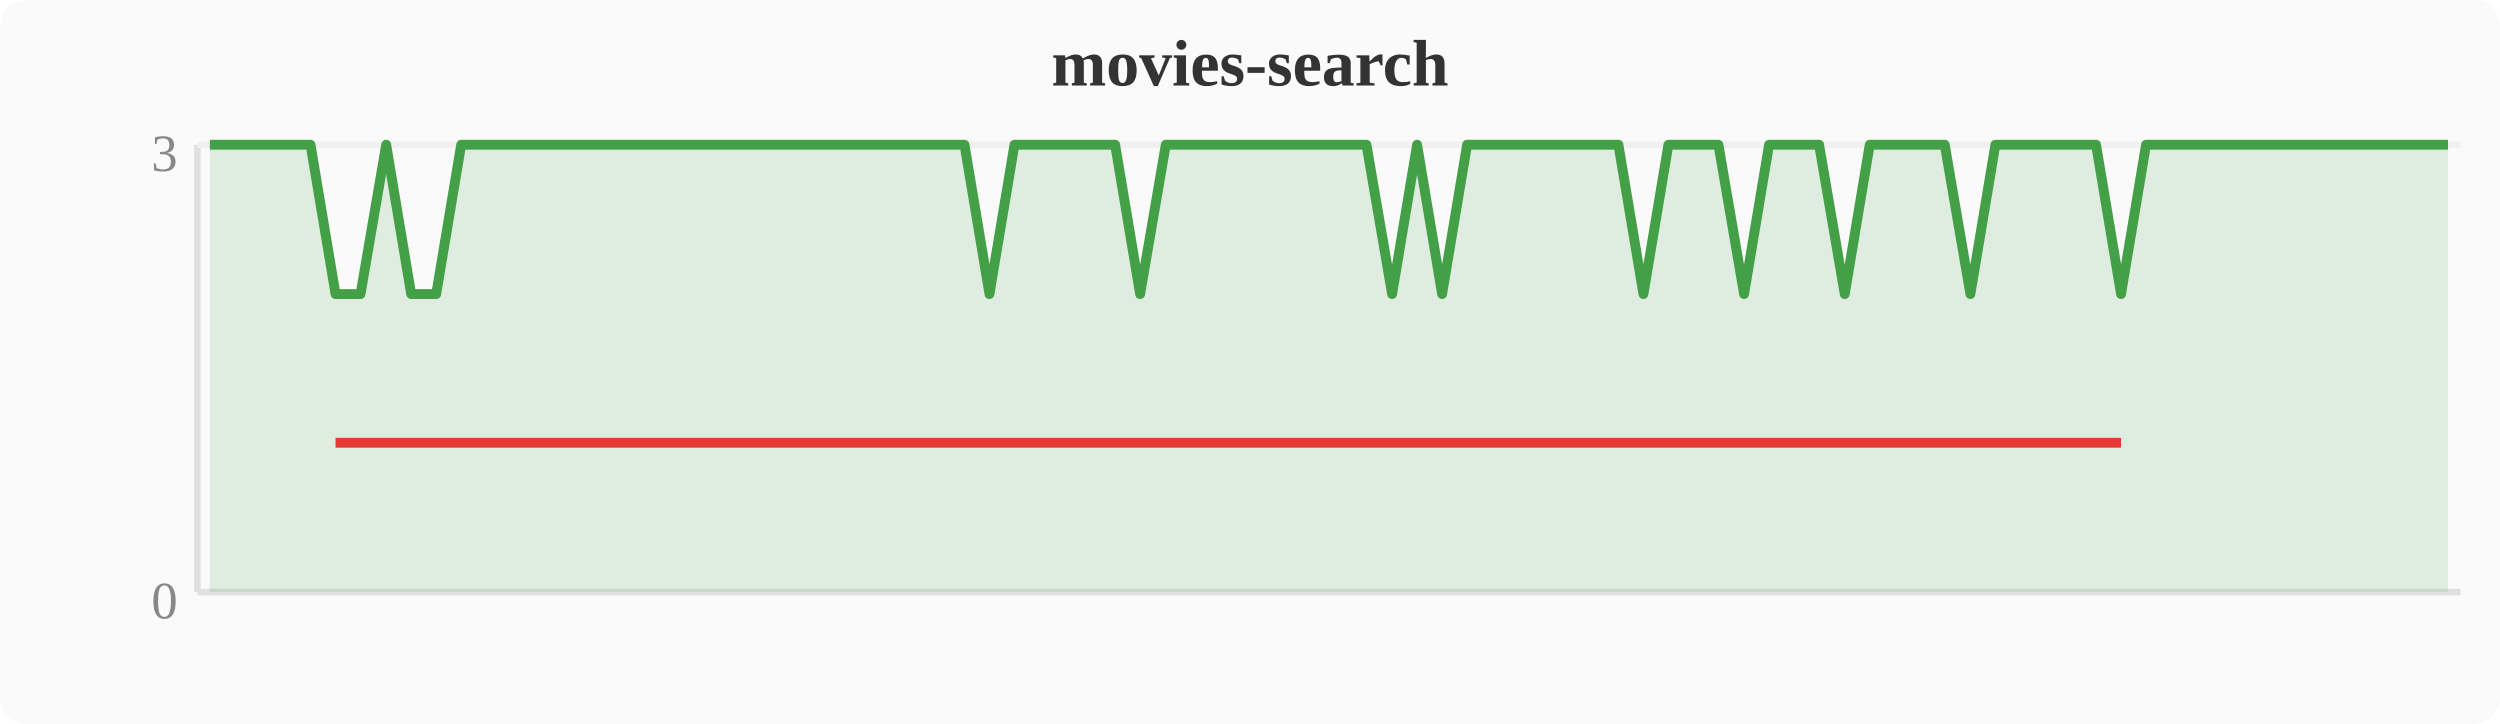
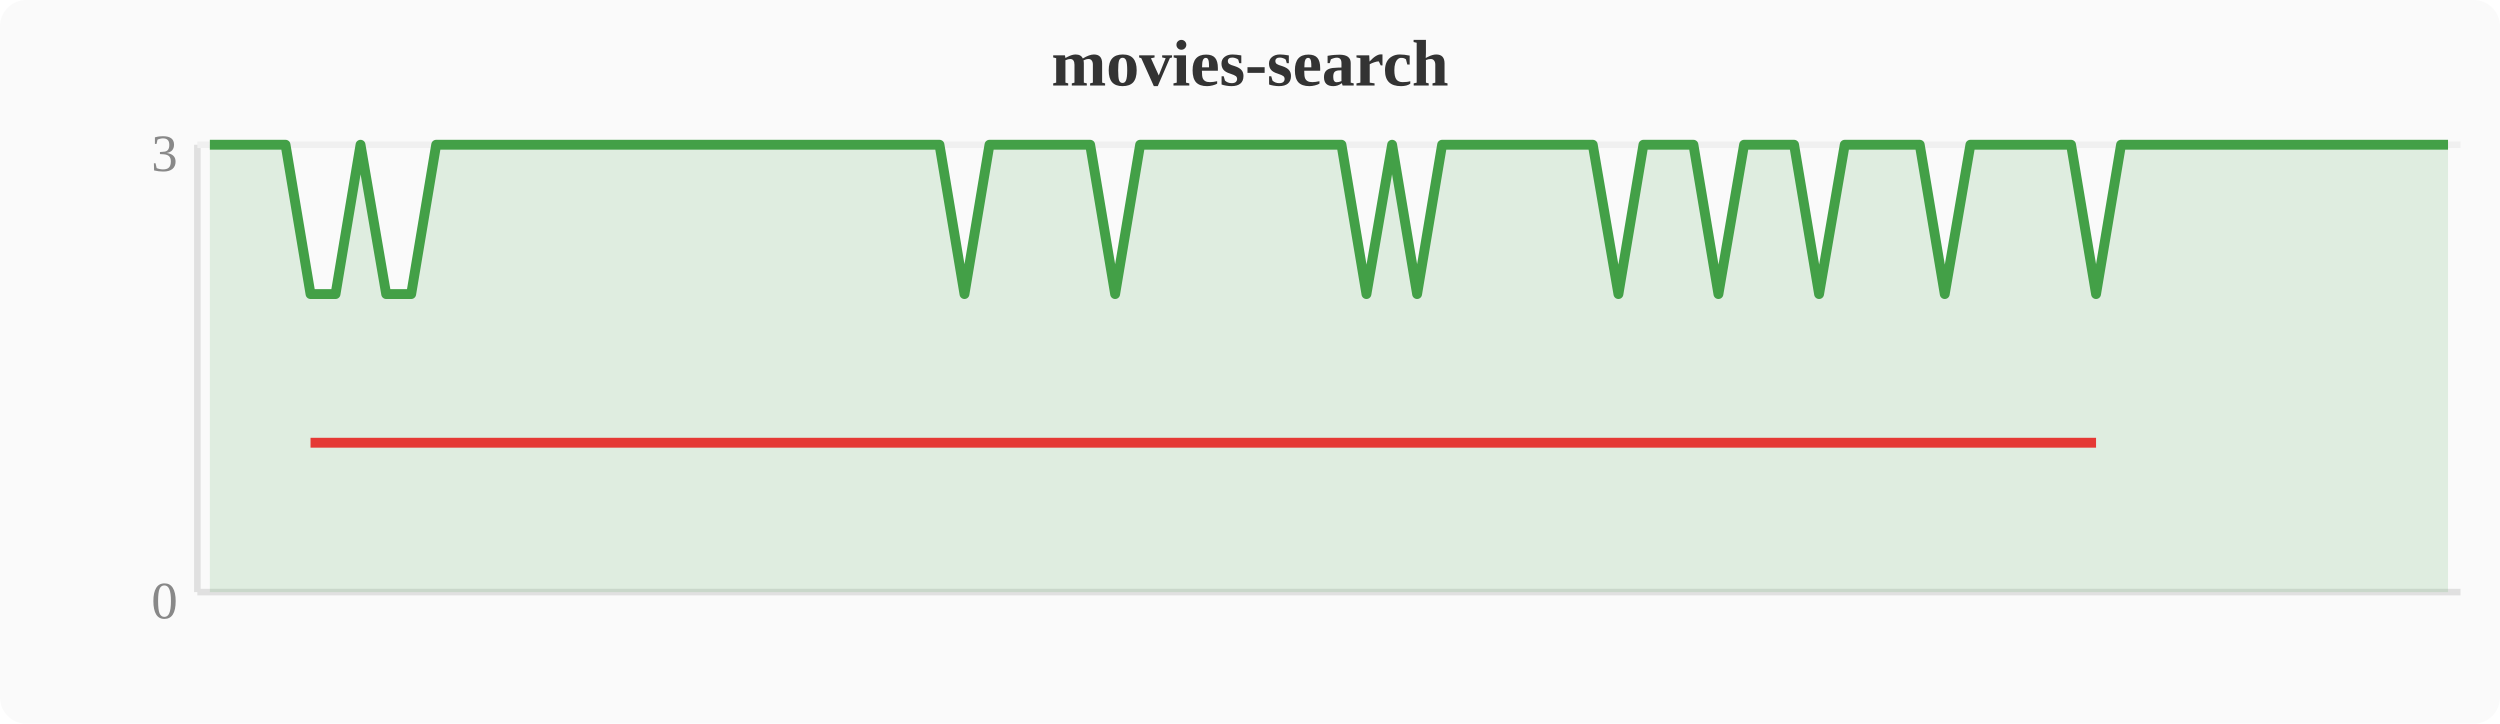
<svg xmlns="http://www.w3.org/2000/svg" width="380" height="110" viewBox="0 0 380 110">
  <rect width="380" height="110" fill="#fafafa" rx="4" />
  <text x="190" y="13" text-anchor="middle" font-size="10" font-weight="bold" fill="#333">movies-search</text>
  <line x1="30" y1="22" x2="30" y2="90" stroke="#e0e0e0" stroke-width="1" />
  <line x1="30" y1="90" x2="374" y2="90" stroke="#e0e0e0" stroke-width="1" />
  <line x1="30" y1="22" x2="374" y2="22" stroke="#f0f0f0" stroke-width="1" />
  <text x="27" y="94" text-anchor="end" font-size="8" fill="#888">0</text>
  <text x="27" y="26" text-anchor="end" font-size="8" fill="#888">3</text>
-   <polygon points="31.9,22.0 35.7,22.0 39.6,22.0 43.4,22.0 47.2,22.0 51.0,44.7 54.8,44.7 58.7,22.0 62.5,44.7 66.3,44.7 70.1,22.0 74.0,22.0 77.8,22.0 81.6,22.0 85.4,22.0 89.2,22.0 93.1,22.0 96.9,22.0 100.7,22.0 104.5,22.0 108.4,22.0 112.2,22.0 116.0,22.0 119.8,22.0 123.6,22.0 127.5,22.0 131.3,22.0 135.1,22.0 138.9,22.0 142.8,22.0 146.6,22.0 150.4,44.7 154.2,22.0 158.0,22.0 161.9,22.0 165.7,22.0 169.5,22.0 173.3,44.7 177.2,22.0 181.0,22.0 184.8,22.0 188.6,22.0 192.4,22.0 196.3,22.0 200.1,22.0 203.9,22.0 207.7,22.0 211.6,44.7 215.4,22.0 219.2,44.7 223.0,22.0 226.8,22.0 230.7,22.0 234.5,22.0 238.3,22.0 242.1,22.0 246.0,22.0 249.8,44.7 253.6,22.0 257.4,22.0 261.2,22.0 265.1,44.7 268.9,22.0 272.7,22.0 276.5,22.0 280.4,44.7 284.2,22.0 288.0,22.0 291.8,22.0 295.6,22.0 299.5,44.7 303.3,22.0 307.1,22.0 310.9,22.0 314.8,22.0 318.6,22.0 322.4,44.7 326.2,22.0 330.0,22.0 333.9,22.0 337.7,22.0 341.5,22.0 345.3,22.0 349.2,22.0 353.0,22.0 356.8,22.0 360.6,22.0 364.4,22.0 368.3,22.0 372.1,22.0 372.1,90 31.9,90" fill="#43a047" opacity="0.15" />
-   <polyline points="31.9,22.0 35.7,22.0 39.6,22.0 43.4,22.0 47.2,22.0 51.0,44.7 54.8,44.7 58.7,22.0 62.5,44.7 66.3,44.7 70.1,22.0 74.0,22.0 77.8,22.0 81.6,22.0 85.4,22.0 89.2,22.0 93.1,22.0 96.9,22.0 100.7,22.0 104.5,22.0 108.4,22.0 112.2,22.0 116.0,22.0 119.8,22.0 123.6,22.0 127.5,22.0 131.3,22.0 135.1,22.0 138.9,22.0 142.8,22.0 146.6,22.0 150.4,44.7 154.2,22.0 158.0,22.0 161.9,22.0 165.7,22.0 169.5,22.0 173.3,44.7 177.2,22.0 181.0,22.0 184.8,22.0 188.6,22.0 192.4,22.0 196.3,22.0 200.1,22.0 203.9,22.0 207.7,22.0 211.6,44.7 215.4,22.0 219.2,44.7 223.0,22.0 226.8,22.0 230.7,22.0 234.5,22.0 238.3,22.0 242.1,22.0 246.0,22.0 249.8,44.7 253.6,22.0 257.4,22.0 261.2,22.0 265.1,44.7 268.9,22.0 272.7,22.0 276.5,22.0 280.4,44.7 284.2,22.0 288.0,22.0 291.8,22.0 295.6,22.0 299.5,44.7 303.3,22.0 307.1,22.0 310.9,22.0 314.8,22.0 318.6,22.0 322.4,44.7 326.2,22.0 330.0,22.0 333.9,22.0 337.7,22.0 341.5,22.0 345.3,22.0 349.2,22.0 353.0,22.0 356.8,22.0 360.6,22.0 364.4,22.0 368.3,22.0 372.1,22.0" fill="none" stroke="#43a047" stroke-width="1.5" stroke-linejoin="round" />
-   <polyline points="51.0,67.3 54.8,67.3 62.5,67.3 66.3,67.3 150.4,67.3 173.3,67.3 211.6,67.3 219.2,67.3 249.8,67.3 265.1,67.3 280.4,67.3 299.5,67.3 322.4,67.3" fill="none" stroke="#e53935" stroke-width="1.5" stroke-linejoin="round" />
+   <polygon points="31.9,22.0 35.7,22.0 39.6,22.0 43.4,22.0 47.2,44.7 51.0,44.7 54.8,22.0 58.7,44.7 62.5,44.7 66.3,22.0 70.1,22.0 74.0,22.0 77.8,22.0 81.6,22.0 85.4,22.0 89.2,22.0 93.1,22.0 96.9,22.0 100.7,22.0 104.5,22.0 108.4,22.0 112.2,22.0 116.0,22.0 119.8,22.0 123.6,22.0 127.5,22.0 131.3,22.0 135.1,22.0 138.9,22.0 142.8,22.0 146.6,44.7 150.4,22.0 154.2,22.0 158.0,22.0 161.9,22.0 165.7,22.0 169.5,44.7 173.3,22.0 177.2,22.0 181.0,22.0 184.8,22.0 188.6,22.0 192.4,22.0 196.3,22.0 200.1,22.0 203.9,22.0 207.7,44.7 211.6,22.0 215.4,44.7 219.2,22.0 223.0,22.0 226.8,22.0 230.7,22.0 234.5,22.0 238.3,22.0 242.1,22.0 246.0,44.7 249.8,22.0 253.6,22.0 257.4,22.0 261.2,44.7 265.1,22.0 268.9,22.0 272.7,22.0 276.5,44.7 280.4,22.0 284.2,22.0 288.0,22.0 291.8,22.0 295.6,44.7 299.5,22.0 303.3,22.0 307.1,22.0 310.9,22.0 314.8,22.0 318.6,44.7 322.4,22.0 326.2,22.0 330.0,22.0 333.9,22.0 337.7,22.0 341.5,22.0 345.3,22.0 349.2,22.0 353.0,22.0 356.8,22.0 360.6,22.0 364.4,22.0 368.3,22.0 372.1,22.0 372.1,90 31.9,90" fill="#43a047" opacity="0.15" />
+   <polyline points="31.9,22.0 35.7,22.0 39.6,22.0 43.4,22.0 47.2,44.7 51.0,44.7 54.8,22.0 58.7,44.7 62.5,44.7 66.3,22.0 70.1,22.0 74.0,22.0 77.8,22.0 81.6,22.0 85.4,22.0 89.2,22.0 93.1,22.0 96.9,22.0 100.7,22.0 104.5,22.0 108.4,22.0 112.2,22.0 116.0,22.0 119.8,22.0 123.6,22.0 127.5,22.0 131.3,22.0 135.1,22.0 138.9,22.0 142.8,22.0 146.6,44.7 150.4,22.0 154.2,22.0 158.0,22.0 161.9,22.0 165.7,22.0 169.5,44.7 173.3,22.0 177.2,22.0 181.0,22.0 184.8,22.0 188.6,22.0 192.4,22.0 196.3,22.0 200.1,22.0 203.9,22.0 207.7,44.7 211.6,22.0 215.4,44.7 219.2,22.0 223.0,22.0 226.8,22.0 230.7,22.0 234.5,22.0 238.3,22.0 242.1,22.0 246.0,44.7 249.8,22.0 253.6,22.0 257.4,22.0 261.2,44.7 265.1,22.0 268.9,22.0 272.7,22.0 276.5,44.7 280.4,22.0 284.2,22.0 288.0,22.0 291.8,22.0 295.6,44.7 299.5,22.0 303.3,22.0 307.1,22.0 310.9,22.0 314.8,22.0 318.6,44.7 322.4,22.0 326.2,22.0 330.0,22.0 333.9,22.0 337.7,22.0 341.5,22.0 345.3,22.0 349.2,22.0 353.0,22.0 356.8,22.0 360.6,22.0 364.4,22.0 368.3,22.0 372.1,22.0" fill="none" stroke="#43a047" stroke-width="1.5" stroke-linejoin="round" />
+   <polyline points="47.2,67.3 51.0,67.3 58.7,67.3 62.5,67.3 146.6,67.3 169.5,67.3 207.7,67.3 215.4,67.3 246.0,67.3 261.2,67.3 276.5,67.3 295.6,67.3 318.6,67.3" fill="none" stroke="#e53935" stroke-width="1.5" stroke-linejoin="round" />
</svg>
